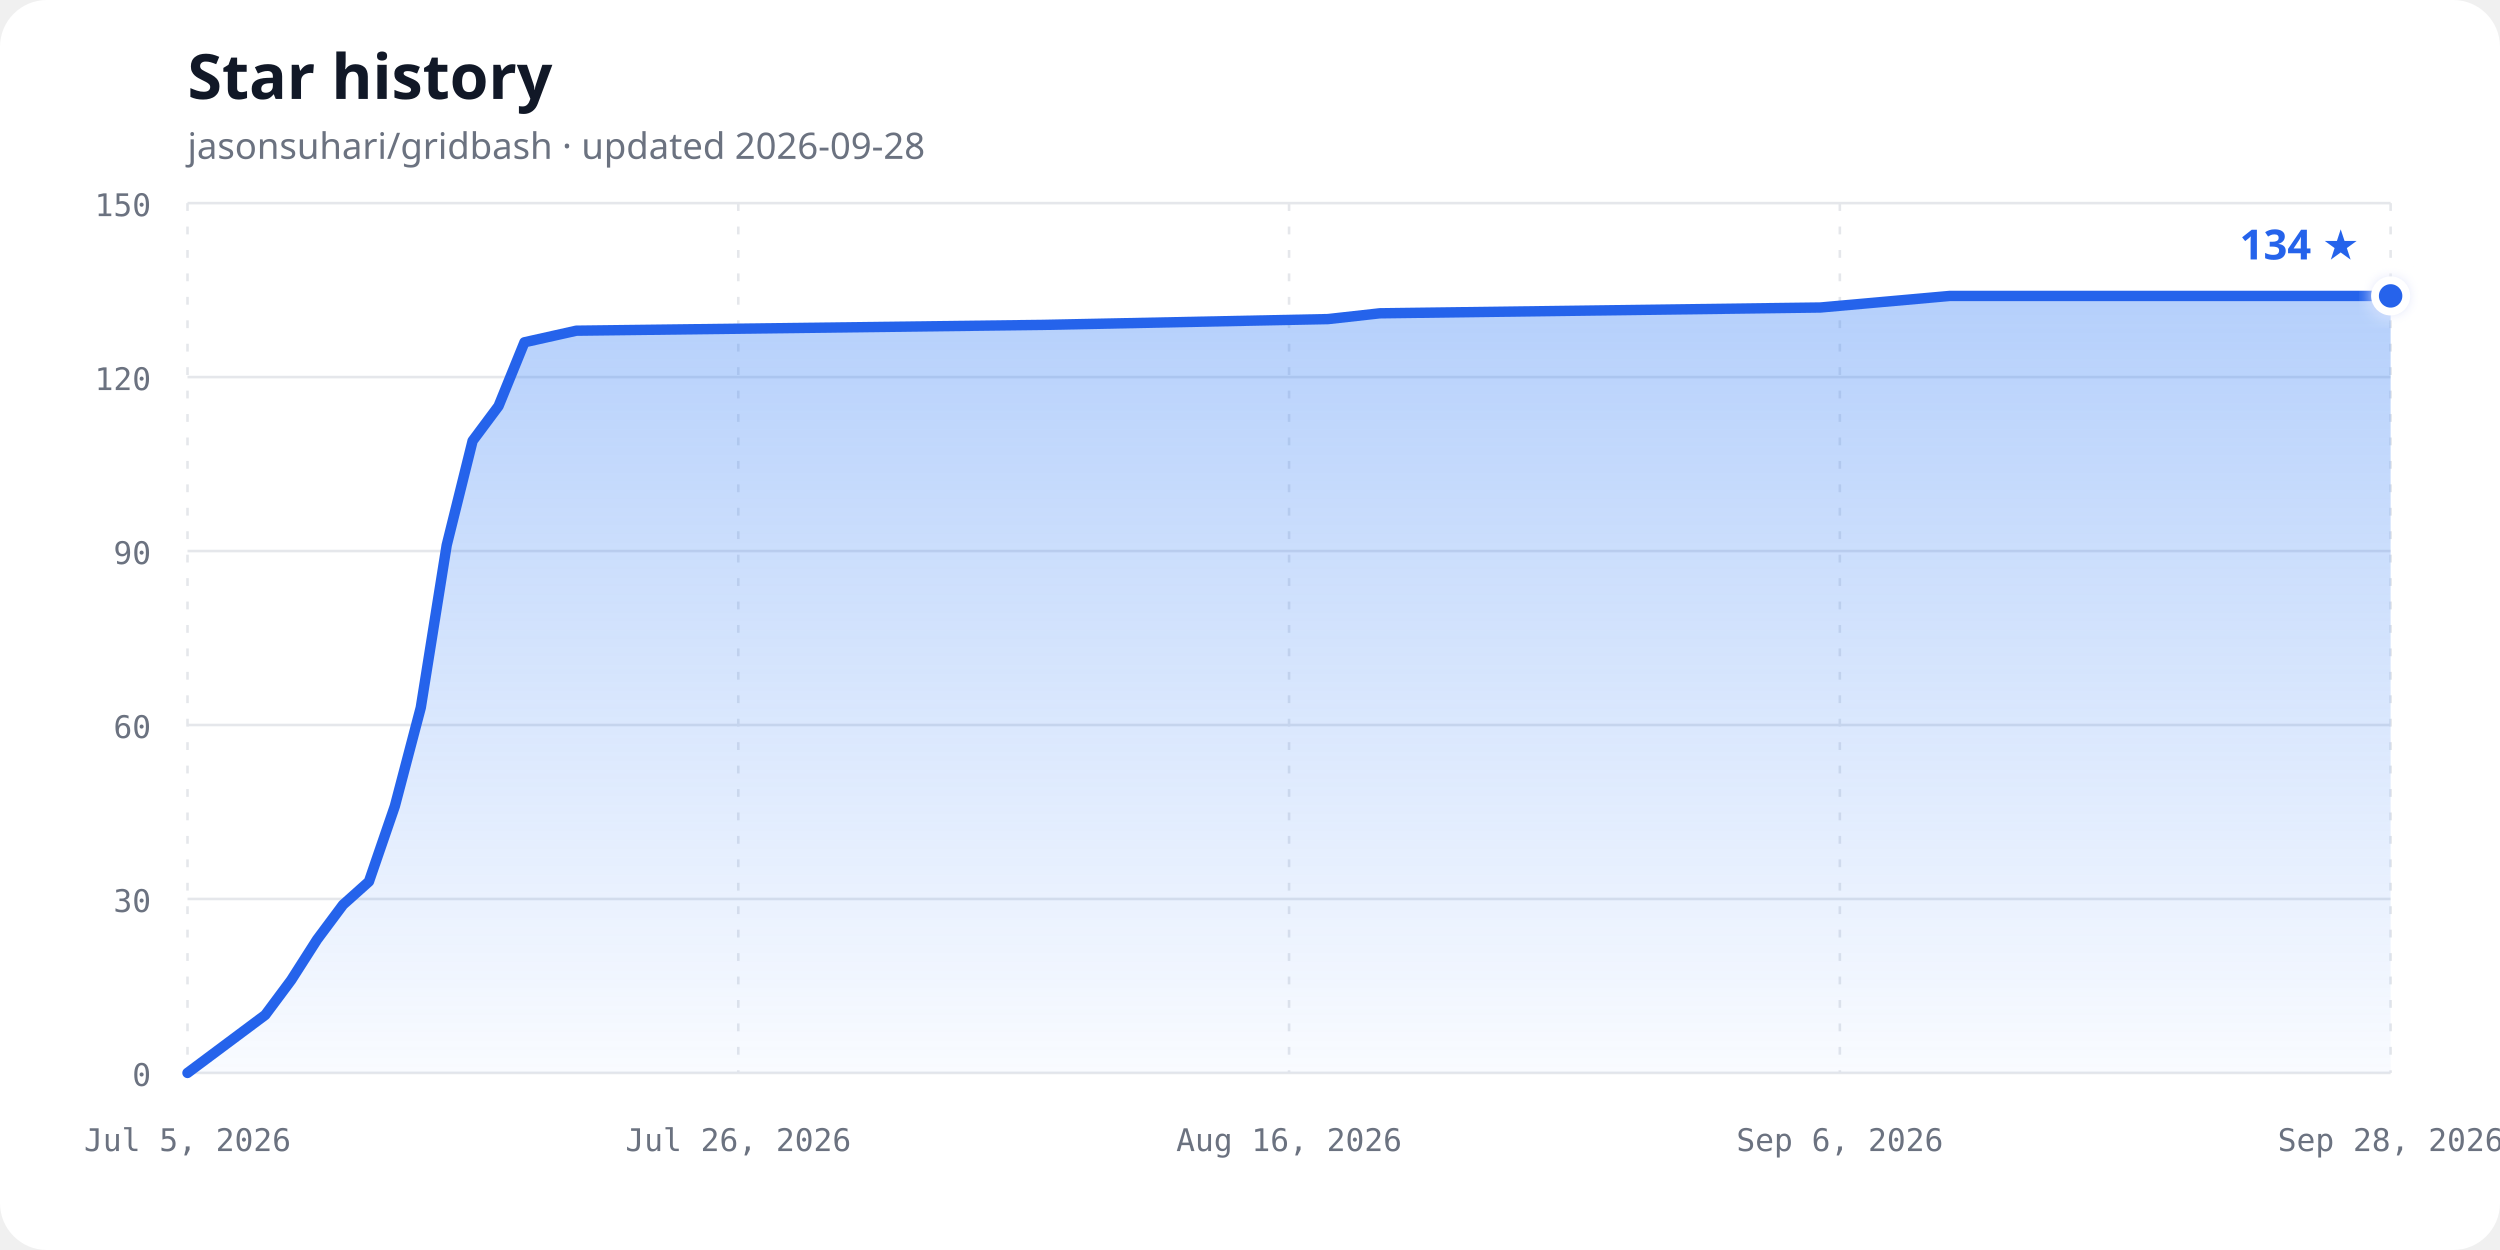
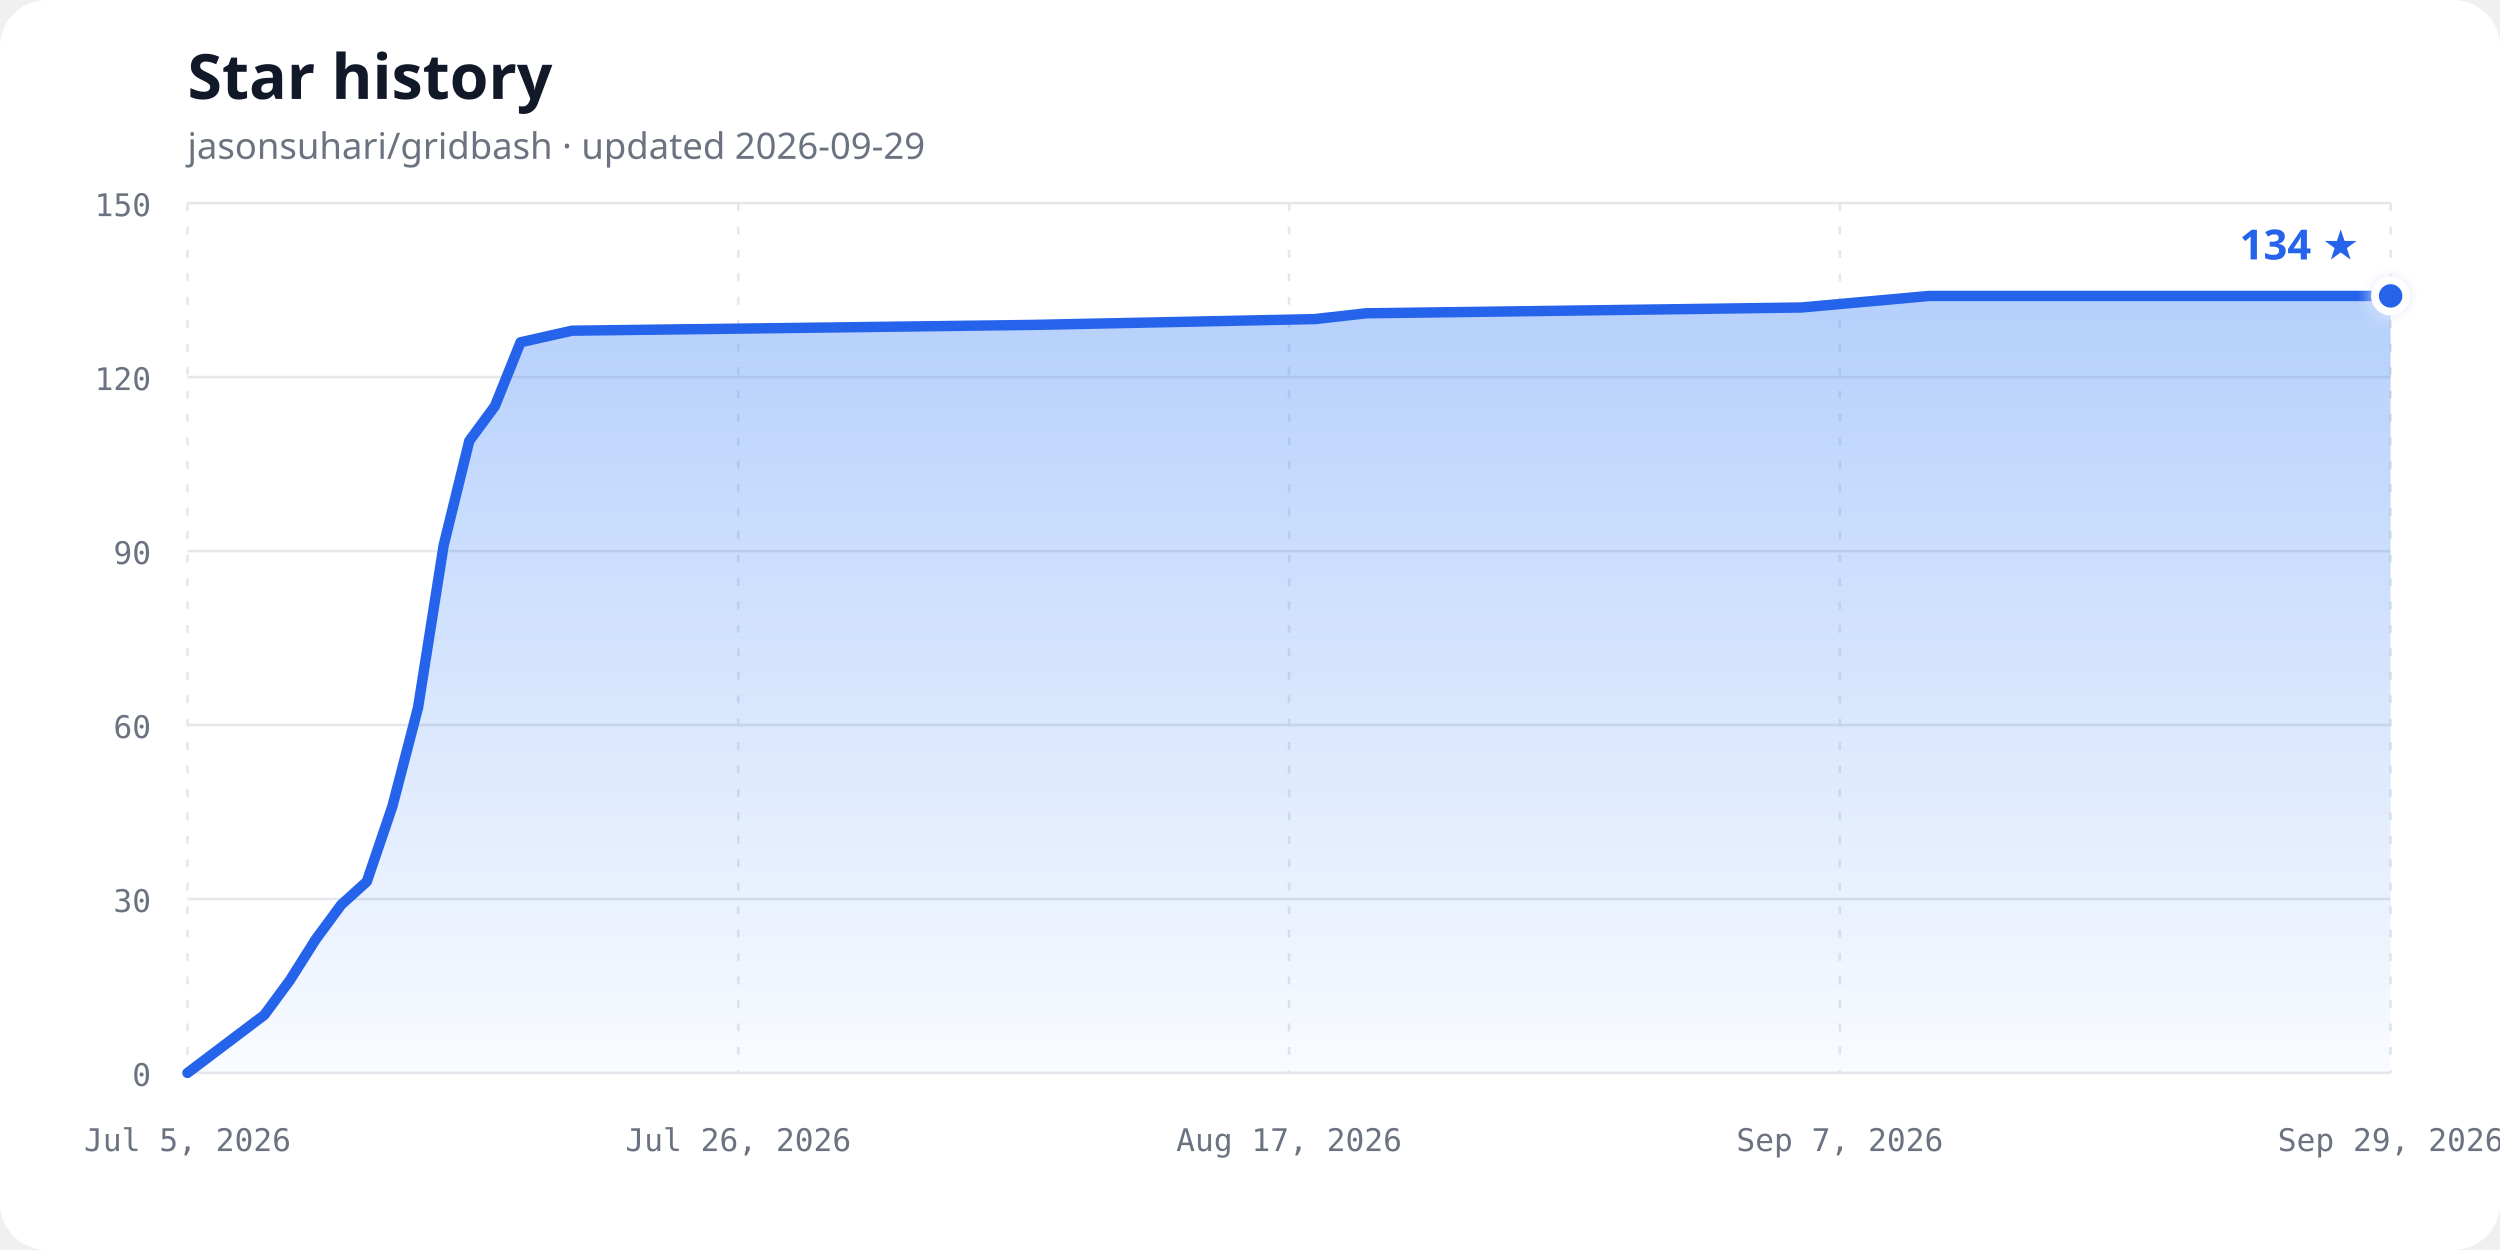
<svg xmlns="http://www.w3.org/2000/svg" width="960" height="480" viewBox="0 0 960 480" role="img" aria-labelledby="chart-title chart-description">
  <defs>
    <linearGradient id="area-gradient" x1="0" y1="0" x2="0" y2="1">
      <stop offset="0%" stop-color="#3b82f6" stop-opacity="0.38" />
      <stop offset="100%" stop-color="#3b82f6" stop-opacity="0.03" />
    </linearGradient>
    <filter id="glow" x="-50%" y="-50%" width="200%" height="200%">
      <feGaussianBlur stdDeviation="3" result="blur" />
      <feMerge>
        <feMergeNode in="blur" />
        <feMergeNode in="SourceGraphic" />
      </feMerge>
    </filter>
  </defs>
  <style>
    .background { fill: #ffffff; }
    .title { fill: #111827; font: 700 24px ui-sans-serif, system-ui, sans-serif; }
    .subtitle { fill: #6b7280; font: 14px ui-sans-serif, system-ui, sans-serif; }
    .axis-label { fill: #6b7280; font: 12px ui-monospace, SFMono-Regular, Consolas, monospace; }
    .grid { stroke: #e5e7eb; stroke-width: 1; }
    .vertical { stroke-dasharray: 3 6; }
    .line { fill: none; stroke: #2563eb; stroke-width: 4; stroke-linecap: round; stroke-linejoin: round; }
    .point { fill: #2563eb; stroke: #ffffff; stroke-width: 3; }
    .count { fill: #2563eb; font: 700 16px ui-sans-serif, system-ui, sans-serif; }
    @media (prefers-color-scheme: dark) {
      .background { fill: #0d1117; }
      .title { fill: #f0f6fc; }
      .subtitle, .axis-label { fill: #8b949e; }
      .grid { stroke: #30363d; }
      .line { stroke: #58a6ff; }
      .point { fill: #58a6ff; stroke: #0d1117; }
      .count { fill: #58a6ff; }
    }
  </style>
  <rect class="background" width="960" height="480" rx="18" />
  <text class="title" x="72" y="38">Star history</text>
-   <text class="subtitle" x="72" y="61">jasonsuhari/gridbash · updated 2026-09-28</text>
+   <text class="subtitle" x="72" y="61">jasonsuhari/gridbash · updated 2026-09-29</text>
  <line class="grid" x1="72" y1="412.00" x2="918" y2="412.00" />
  <text class="axis-label" x="58" y="417.00" text-anchor="end">0</text>
  <line class="grid" x1="72" y1="345.20" x2="918" y2="345.20" />
  <text class="axis-label" x="58" y="350.20" text-anchor="end">30</text>
  <line class="grid" x1="72" y1="278.40" x2="918" y2="278.40" />
  <text class="axis-label" x="58" y="283.40" text-anchor="end">60</text>
  <line class="grid" x1="72" y1="211.60" x2="918" y2="211.60" />
  <text class="axis-label" x="58" y="216.60" text-anchor="end">90</text>
  <line class="grid" x1="72" y1="144.80" x2="918" y2="144.80" />
  <text class="axis-label" x="58" y="149.80" text-anchor="end">120</text>
  <line class="grid" x1="72" y1="78.00" x2="918" y2="78.00" />
  <text class="axis-label" x="58" y="83.00" text-anchor="end">150</text>
  <line class="grid vertical" x1="72.00" y1="78" x2="72.00" y2="412" />
  <text class="axis-label" x="72.00" y="442" text-anchor="middle">Jul 5, 2026</text>
  <line class="grid vertical" x1="283.50" y1="78" x2="283.50" y2="412" />
  <text class="axis-label" x="283.50" y="442" text-anchor="middle">Jul 26, 2026</text>
  <line class="grid vertical" x1="495.00" y1="78" x2="495.00" y2="412" />
-   <text class="axis-label" x="495.00" y="442" text-anchor="middle">Aug 16, 2026</text>
+   <text class="axis-label" x="495.00" y="442" text-anchor="middle">Aug 17, 2026</text>
  <line class="grid vertical" x1="706.50" y1="78" x2="706.50" y2="412" />
-   <text class="axis-label" x="706.50" y="442" text-anchor="middle">Sep 6, 2026</text>
+   <text class="axis-label" x="706.50" y="442" text-anchor="middle">Sep 7, 2026</text>
  <line class="grid vertical" x1="918.00" y1="78" x2="918.00" y2="412" />
-   <text class="axis-label" x="918.00" y="442" text-anchor="middle">Sep 28, 2026</text>
-   <path d="M 72.00,412.00 L 101.86,389.73 L 111.81,376.37 L 121.76,360.79 L 131.72,347.43 L 141.67,338.52 L 151.62,309.57 L 161.58,271.72 L 171.53,209.37 L 181.48,169.29 L 191.44,155.93 L 201.39,131.44 L 221.29,126.99 L 400.45,124.76 L 509.93,122.53 L 529.84,120.31 L 699.04,118.08 L 748.80,113.63 L 918.00,113.63 L 918.00,412.00 L 72,412.00 Z" fill="url(#area-gradient)" />
-   <path class="line" d="M 72.00,412.00 L 101.86,389.73 L 111.81,376.37 L 121.76,360.79 L 131.72,347.43 L 141.67,338.52 L 151.62,309.57 L 161.58,271.72 L 171.53,209.37 L 181.48,169.29 L 191.44,155.93 L 201.39,131.44 L 221.29,126.99 L 400.45,124.76 L 509.93,122.53 L 529.84,120.31 L 699.04,118.08 L 748.80,113.63 L 918.00,113.63" />
+   <text class="axis-label" x="918.00" y="442" text-anchor="middle">Sep 29, 2026</text>
+   <path d="M 72.00,412.00 L 101.51,389.73 L 111.35,376.37 L 121.19,360.79 L 131.02,347.43 L 140.86,338.52 L 150.70,309.57 L 160.53,271.72 L 170.37,209.37 L 180.21,169.29 L 190.05,155.93 L 199.88,131.44 L 219.56,126.99 L 396.63,124.76 L 504.84,122.53 L 524.51,120.31 L 691.74,118.08 L 740.93,113.63 L 918.00,113.63 L 918.00,412.00 L 72,412.00 Z" fill="url(#area-gradient)" />
+   <path class="line" d="M 72.00,412.00 L 101.51,389.73 L 111.35,376.37 L 121.19,360.79 L 131.02,347.43 L 140.86,338.52 L 150.70,309.57 L 160.53,271.72 L 170.37,209.37 L 180.21,169.29 L 190.05,155.93 L 199.88,131.44 L 219.56,126.99 L 396.63,124.76 L 504.84,122.53 L 524.51,120.31 L 691.74,118.08 L 740.93,113.63 L 918.00,113.63" />
  <circle class="point" cx="918.00" cy="113.63" r="6" filter="url(#glow)" />
  <text class="count" x="906.00" y="99.63" text-anchor="end">134 ★</text>
</svg>
